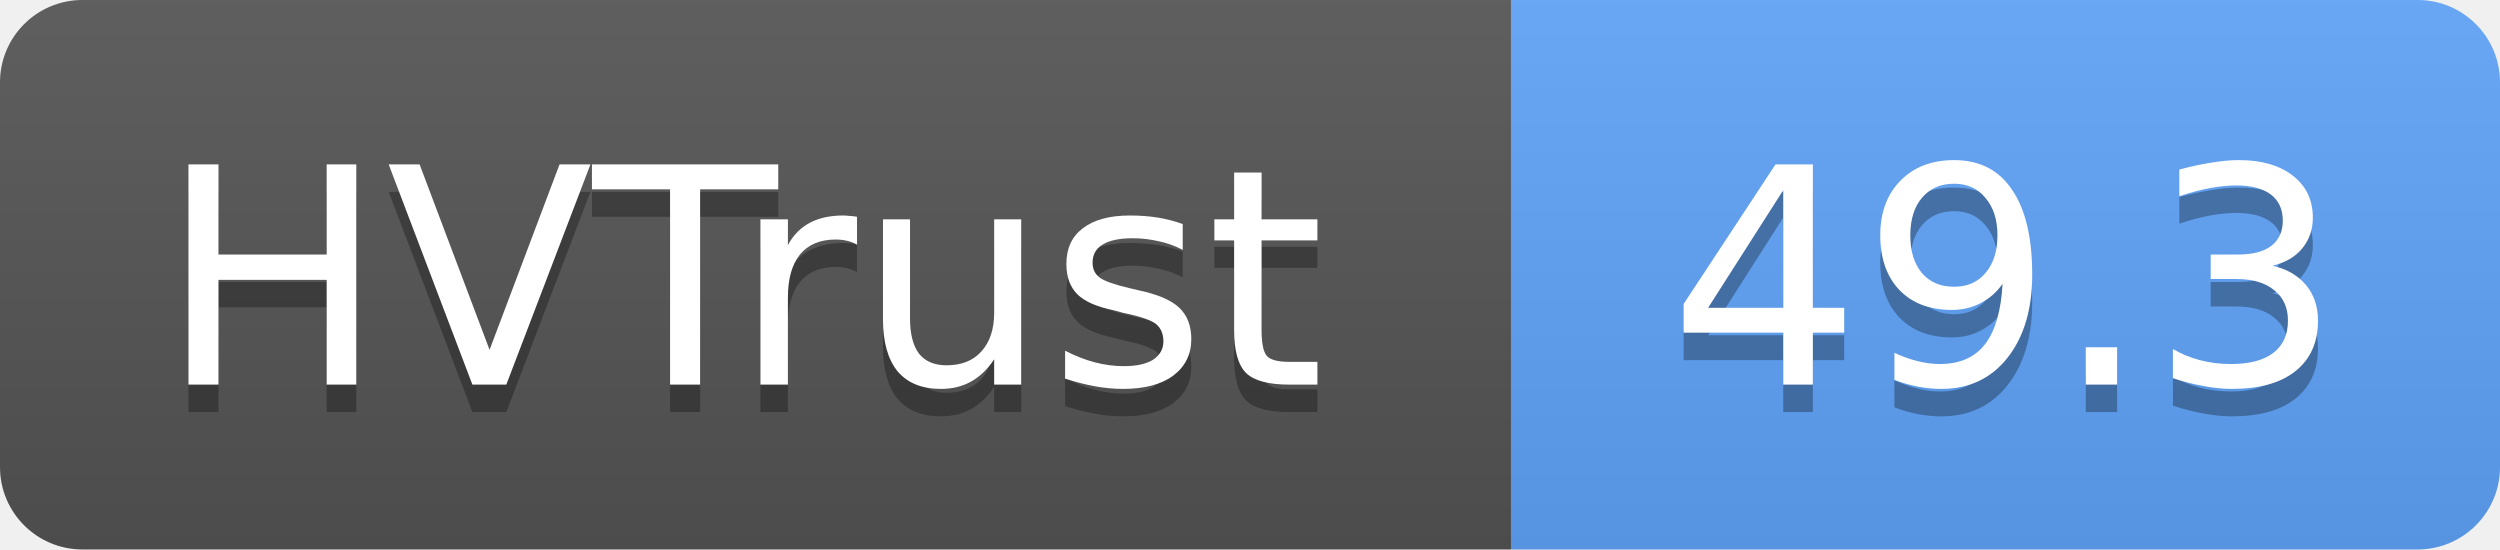
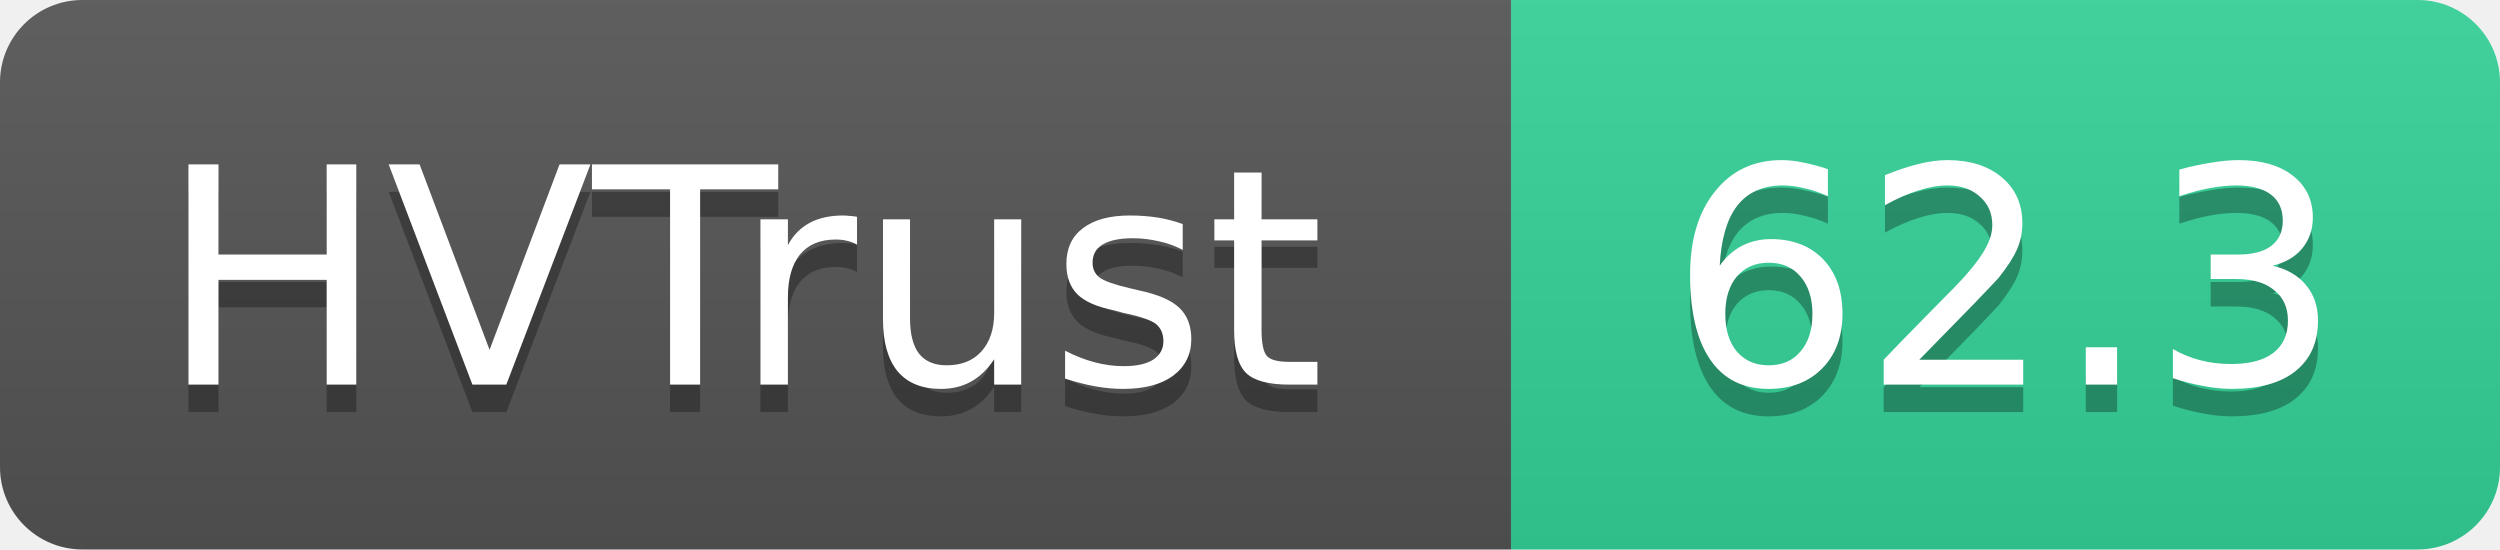
- <svg xmlns="http://www.w3.org/2000/svg" width="91" height="20" role="img" aria-label="HVTrust: 49.3">
+ <svg xmlns="http://www.w3.org/2000/svg" width="91" height="20" role="img" aria-label="HVTrust: 62.3">
  <linearGradient id="s" x2="0" y2="100%">
    <stop offset="0" stop-color="#bbb" stop-opacity=".1" />
    <stop offset="1" stop-opacity=".1" />
  </linearGradient>
  <clipPath id="r">
    <rect width="91" height="20" rx="3" fill="#fff" />
  </clipPath>
  <g clip-path="url(#r)">
    <rect width="55" height="20" fill="#555" />
-     <rect x="55" width="36" height="20" fill="#60a5fa" />
+     <rect x="55" width="36" height="20" fill="#34d399" />
    <rect width="91" height="20" fill="url(#s)" />
  </g>
  <g fill="#fff" text-anchor="middle" font-family="Verdana,Geneva,DejaVu Sans,sans-serif" text-rendering="geometricPrecision" font-size="11">
    <text x="27" y="15" fill="#010101" fill-opacity=".3">HVTrust</text>
    <text x="27" y="14">HVTrust</text>
-     <text x="73" y="15" fill="#010101" fill-opacity=".3">49.3</text>
-     <text x="73" y="14">49.3</text>
+     <text x="73" y="15" fill="#010101" fill-opacity=".3">62.3</text>
+     <text x="73" y="14">62.3</text>
  </g>
</svg>
